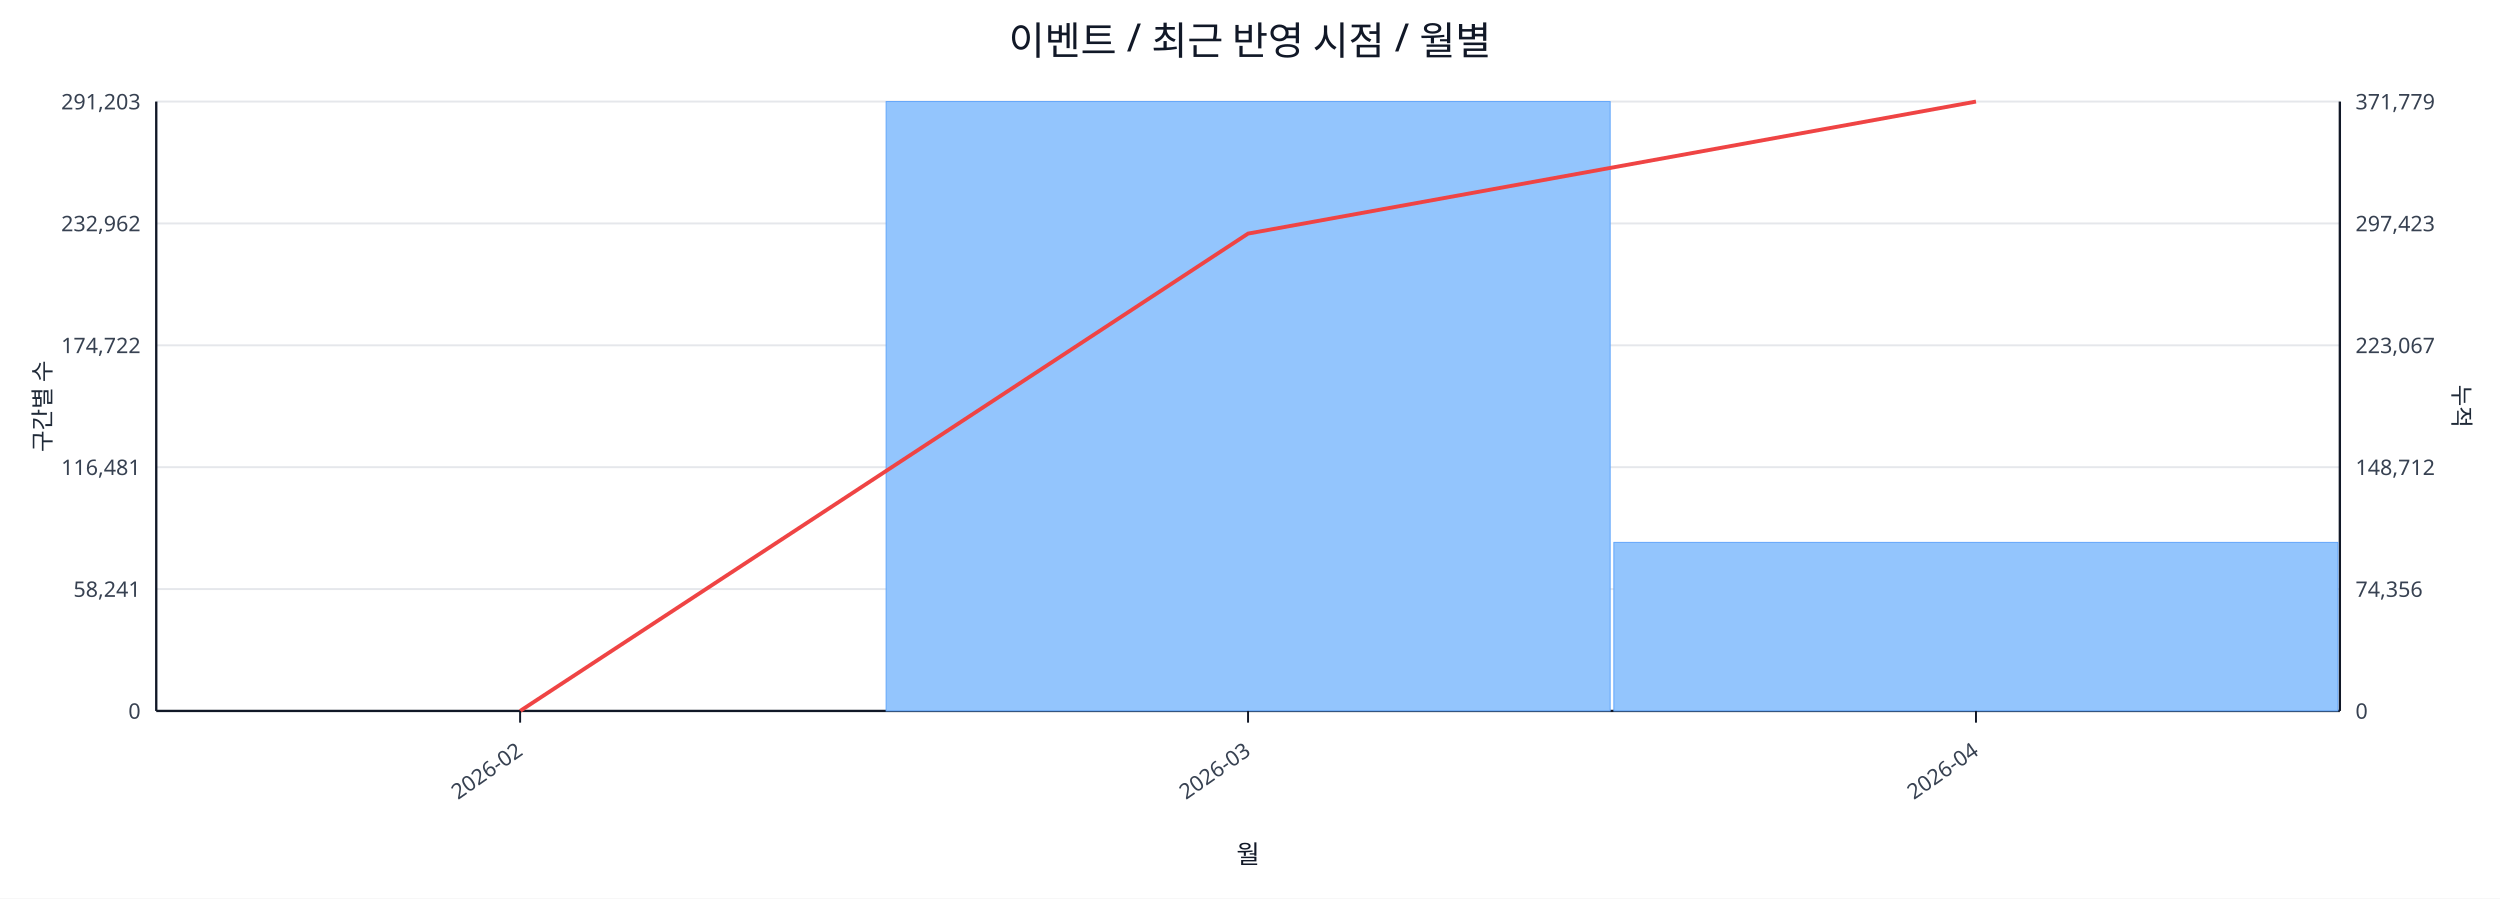
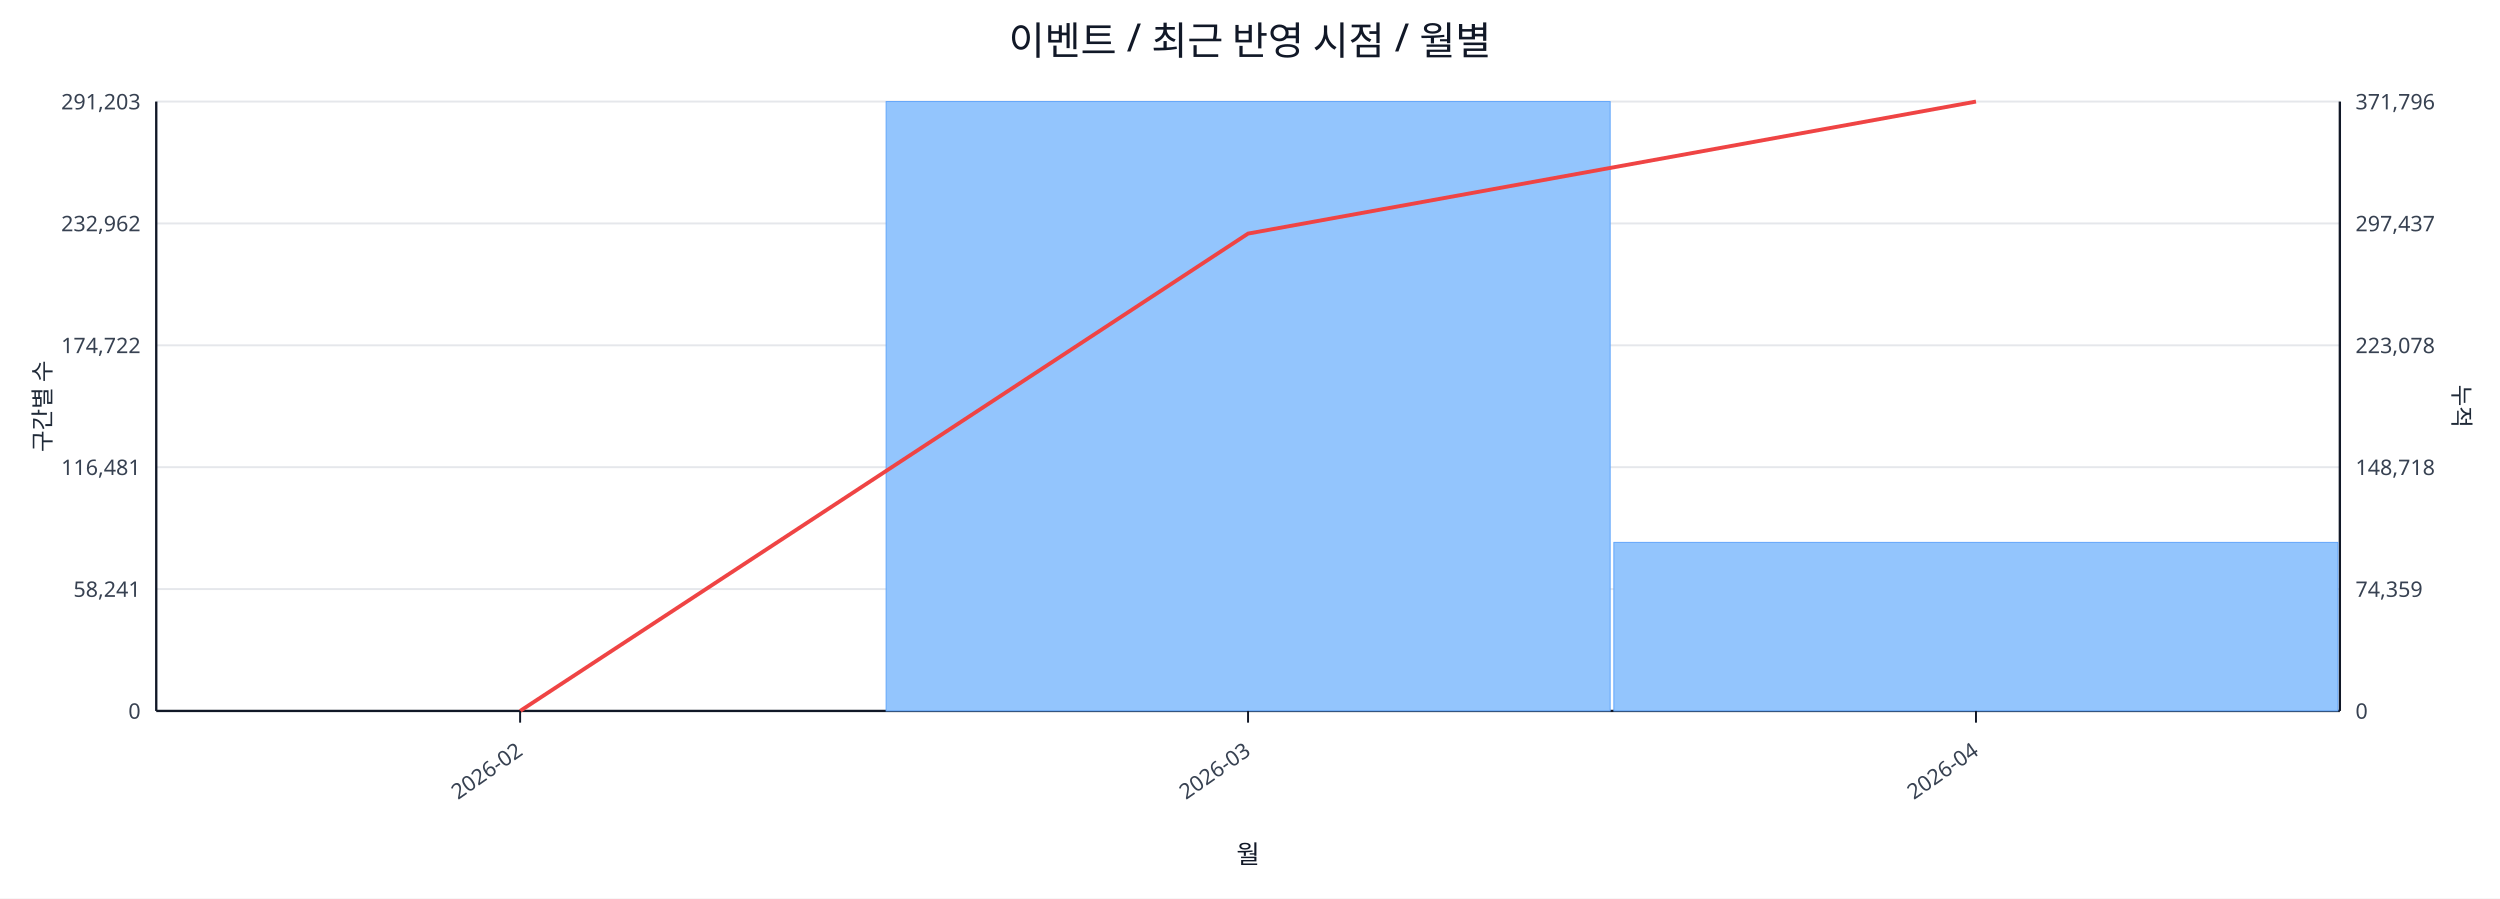
<svg xmlns="http://www.w3.org/2000/svg" width="1280" height="460" viewBox="0 0 1280 460">
  <rect x="0" y="0" width="100%" height="100%" fill="#ffffff" />
  <text x="640.0" y="28" font-size="20" text-anchor="middle" font-family="sans-serif" fill="#111827">이벤트 / 최근 반영 시점 / 월별</text>
  <line x1="80.0" y1="52.0" x2="1198.0" y2="52.0" stroke="#e5e7eb" stroke-width="1" />
  <text x="72.0" y="56.0" font-size="11" text-anchor="end" font-family="sans-serif" fill="#374151">291,203</text>
-   <text x="1206.0" y="56.0" font-size="11" text-anchor="start" font-family="sans-serif" fill="#374151">371,779</text>
+   <text x="1206.0" y="56.0" font-size="11" text-anchor="start" font-family="sans-serif" fill="#374151">371,796</text>
  <line x1="80.0" y1="114.4" x2="1198.0" y2="114.4" stroke="#e5e7eb" stroke-width="1" />
  <text x="72.0" y="118.4" font-size="11" text-anchor="end" font-family="sans-serif" fill="#374151">232,962</text>
-   <text x="1206.0" y="118.4" font-size="11" text-anchor="start" font-family="sans-serif" fill="#374151">297,423</text>
+   <text x="1206.0" y="118.4" font-size="11" text-anchor="start" font-family="sans-serif" fill="#374151">297,437</text>
  <line x1="80.0" y1="176.8" x2="1198.0" y2="176.8" stroke="#e5e7eb" stroke-width="1" />
  <text x="72.0" y="180.8" font-size="11" text-anchor="end" font-family="sans-serif" fill="#374151">174,722</text>
-   <text x="1206.0" y="180.8" font-size="11" text-anchor="start" font-family="sans-serif" fill="#374151">223,067</text>
+   <text x="1206.0" y="180.8" font-size="11" text-anchor="start" font-family="sans-serif" fill="#374151">223,078</text>
  <line x1="80.0" y1="239.2" x2="1198.0" y2="239.2" stroke="#e5e7eb" stroke-width="1" />
  <text x="72.0" y="243.2" font-size="11" text-anchor="end" font-family="sans-serif" fill="#374151">116,481</text>
-   <text x="1206.0" y="243.2" font-size="11" text-anchor="start" font-family="sans-serif" fill="#374151">148,712</text>
+   <text x="1206.0" y="243.2" font-size="11" text-anchor="start" font-family="sans-serif" fill="#374151">148,718</text>
  <line x1="80.0" y1="301.6" x2="1198.0" y2="301.6" stroke="#e5e7eb" stroke-width="1" />
  <text x="72.0" y="305.6" font-size="11" text-anchor="end" font-family="sans-serif" fill="#374151">58,241</text>
-   <text x="1206.0" y="305.6" font-size="11" text-anchor="start" font-family="sans-serif" fill="#374151">74,356</text>
+   <text x="1206.0" y="305.6" font-size="11" text-anchor="start" font-family="sans-serif" fill="#374151">74,359</text>
  <line x1="80.0" y1="364.0" x2="1198.0" y2="364.0" stroke="#e5e7eb" stroke-width="1" />
  <text x="72.0" y="368.0" font-size="11" text-anchor="end" font-family="sans-serif" fill="#374151">0</text>
  <text x="1206.0" y="368.0" font-size="11" text-anchor="start" font-family="sans-serif" fill="#374151">0</text>
  <line x1="80.0" y1="364.0" x2="1198.0" y2="364.0" stroke="#111827" stroke-width="1.2" />
  <line x1="80.0" y1="52.0" x2="80.0" y2="364.0" stroke="#111827" stroke-width="1.2" />
  <line x1="1198.0" y1="52.0" x2="1198.0" y2="364.0" stroke="#111827" stroke-width="1.2" />
  <rect x="81.0" y="364.0" width="370.7" height="0.0" fill="#93c5fd" stroke="#60a5fa" stroke-width="0.5" />
  <rect x="453.7" y="52.0" width="370.7" height="312.0" fill="#93c5fd" stroke="#60a5fa" stroke-width="0.5" />
  <rect x="826.3" y="277.7" width="370.7" height="86.3" fill="#93c5fd" stroke="#60a5fa" stroke-width="0.5" />
  <polyline fill="none" stroke="#ef4444" stroke-width="2" points="266.3,364.0 639.0,119.6 1011.7,52.0" />
  <line x1="266.3" y1="364.0" x2="266.3" y2="370.0" stroke="#111827" stroke-width="1" />
  <text x="268.3" y="386.0" font-size="11" text-anchor="end" transform="rotate(-35 268.3 386.0)" font-family="sans-serif" fill="#374151">2026-02</text>
  <line x1="639.0" y1="364.0" x2="639.0" y2="370.0" stroke="#111827" stroke-width="1" />
  <text x="641.0" y="386.0" font-size="11" text-anchor="end" transform="rotate(-35 641.0 386.0)" font-family="sans-serif" fill="#374151">2026-03</text>
  <line x1="1011.7" y1="364.0" x2="1011.7" y2="370.0" stroke="#111827" stroke-width="1" />
  <text x="1013.7" y="386.0" font-size="11" text-anchor="end" transform="rotate(-35 1013.7 386.0)" font-family="sans-serif" fill="#374151">2026-04</text>
  <text x="26" y="208.0" font-size="12" transform="rotate(-90 26 208.0)" text-anchor="middle" font-family="sans-serif" fill="#1f2937">구간별 수</text>
  <text x="1256.0" y="208.0" font-size="12" transform="rotate(90 1256.0 208.0)" text-anchor="middle" font-family="sans-serif" fill="#1f2937">누적</text>
  <text x="639.0" y="442.0" font-size="13" text-anchor="middle" font-family="sans-serif" fill="#111827">월</text>
</svg>
